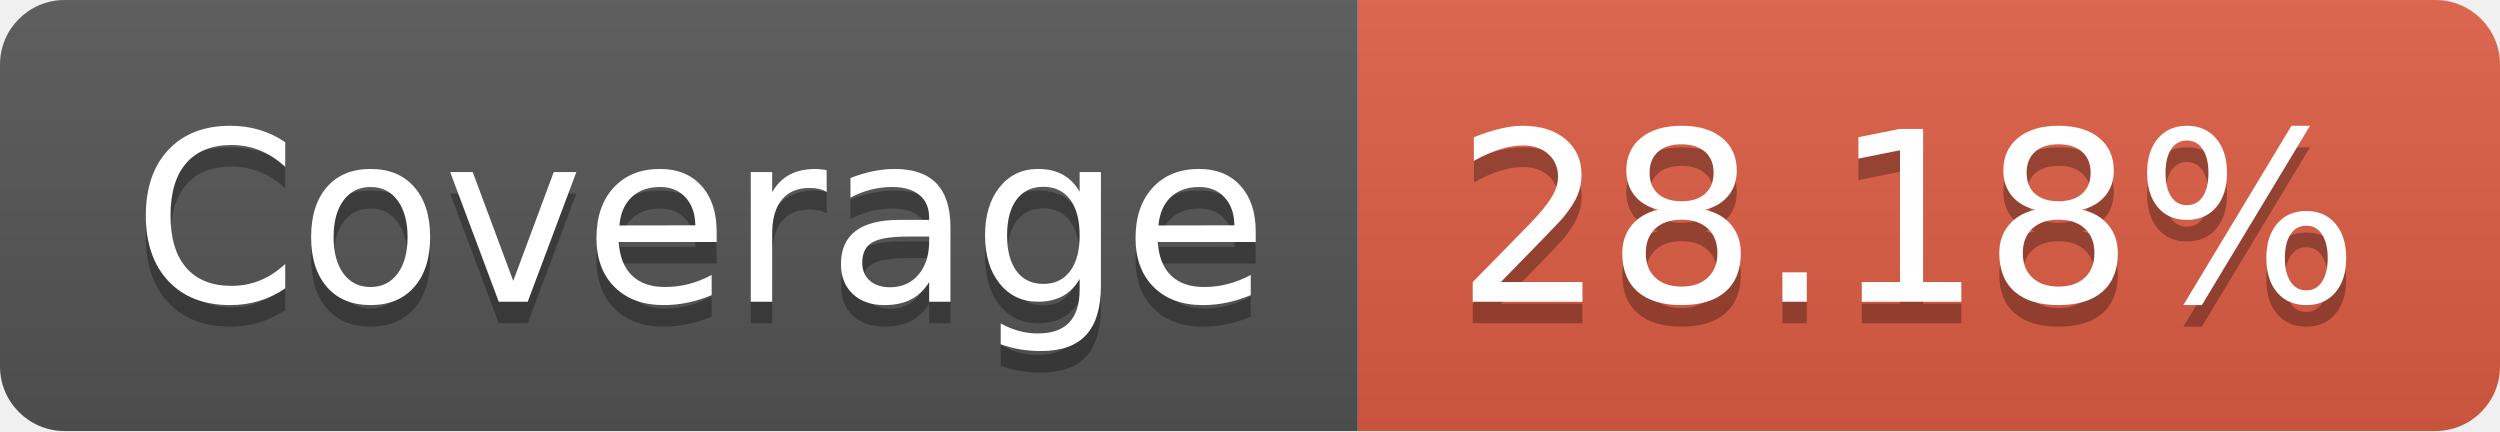
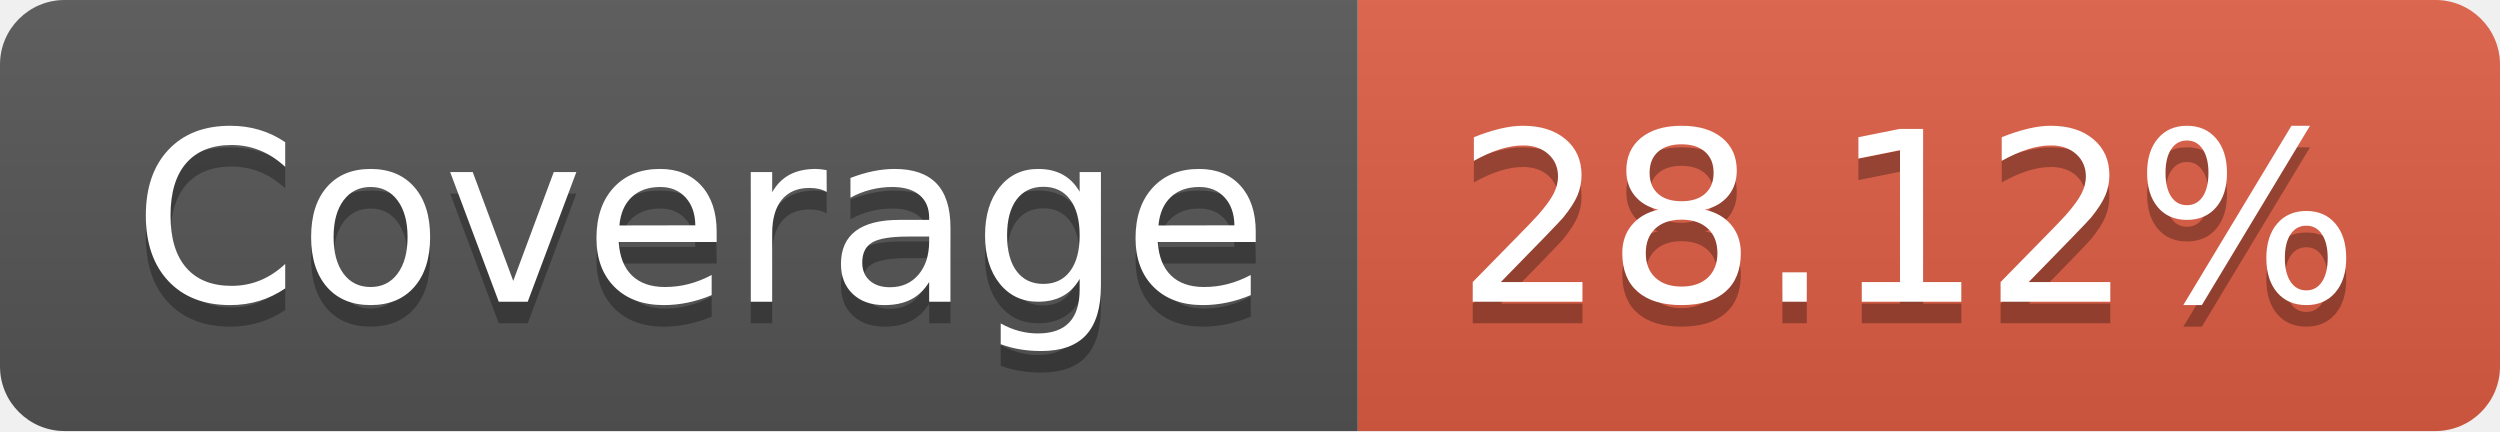
- <svg xmlns="http://www.w3.org/2000/svg" width="116" height="20" role="img" aria-label="Coverage: 28.18%">
+ <svg xmlns="http://www.w3.org/2000/svg" width="116" height="20" role="img" aria-label="Coverage: 28.12%">
  <linearGradient id="s" x2="0" y2="100%">
    <stop offset="0" stop-color="#bbb" stop-opacity=".1" />
    <stop offset="1" stop-opacity=".1" />
  </linearGradient>
  <clipPath id="r">
    <rect width="116" height="20" rx="3" fill="#fff" />
  </clipPath>
  <g clip-path="url(#r)">
    <rect width="63" height="20" fill="#555" />
    <rect x="63" width="53" height="20" fill="#e05d44" />
    <rect width="116" height="20" fill="url(#s)" />
  </g>
  <g fill="#fff" text-anchor="middle" font-family="Verdana,Geneva,DejaVu Sans,sans-serif" text-rendering="geometricPrecision" font-size="110">
    <text aria-hidden="true" x="325" y="150" fill="#010101" fill-opacity=".3" transform="scale(.1)" textLength="530">Coverage</text>
    <text x="325" y="140" transform="scale(.1)" fill="#fff" textLength="530">Coverage</text>
-     <text aria-hidden="true" x="885" y="150" fill="#010101" fill-opacity=".3" transform="scale(.1)" textLength="430">28.18%</text>
-     <text x="885" y="140" transform="scale(.1)" fill="#fff" textLength="430">28.18%</text>
+     <text aria-hidden="true" x="885" y="150" fill="#010101" fill-opacity=".3" transform="scale(.1)" textLength="430">28.12%</text>
+     <text x="885" y="140" transform="scale(.1)" fill="#fff" textLength="430">28.12%</text>
  </g>
</svg>
